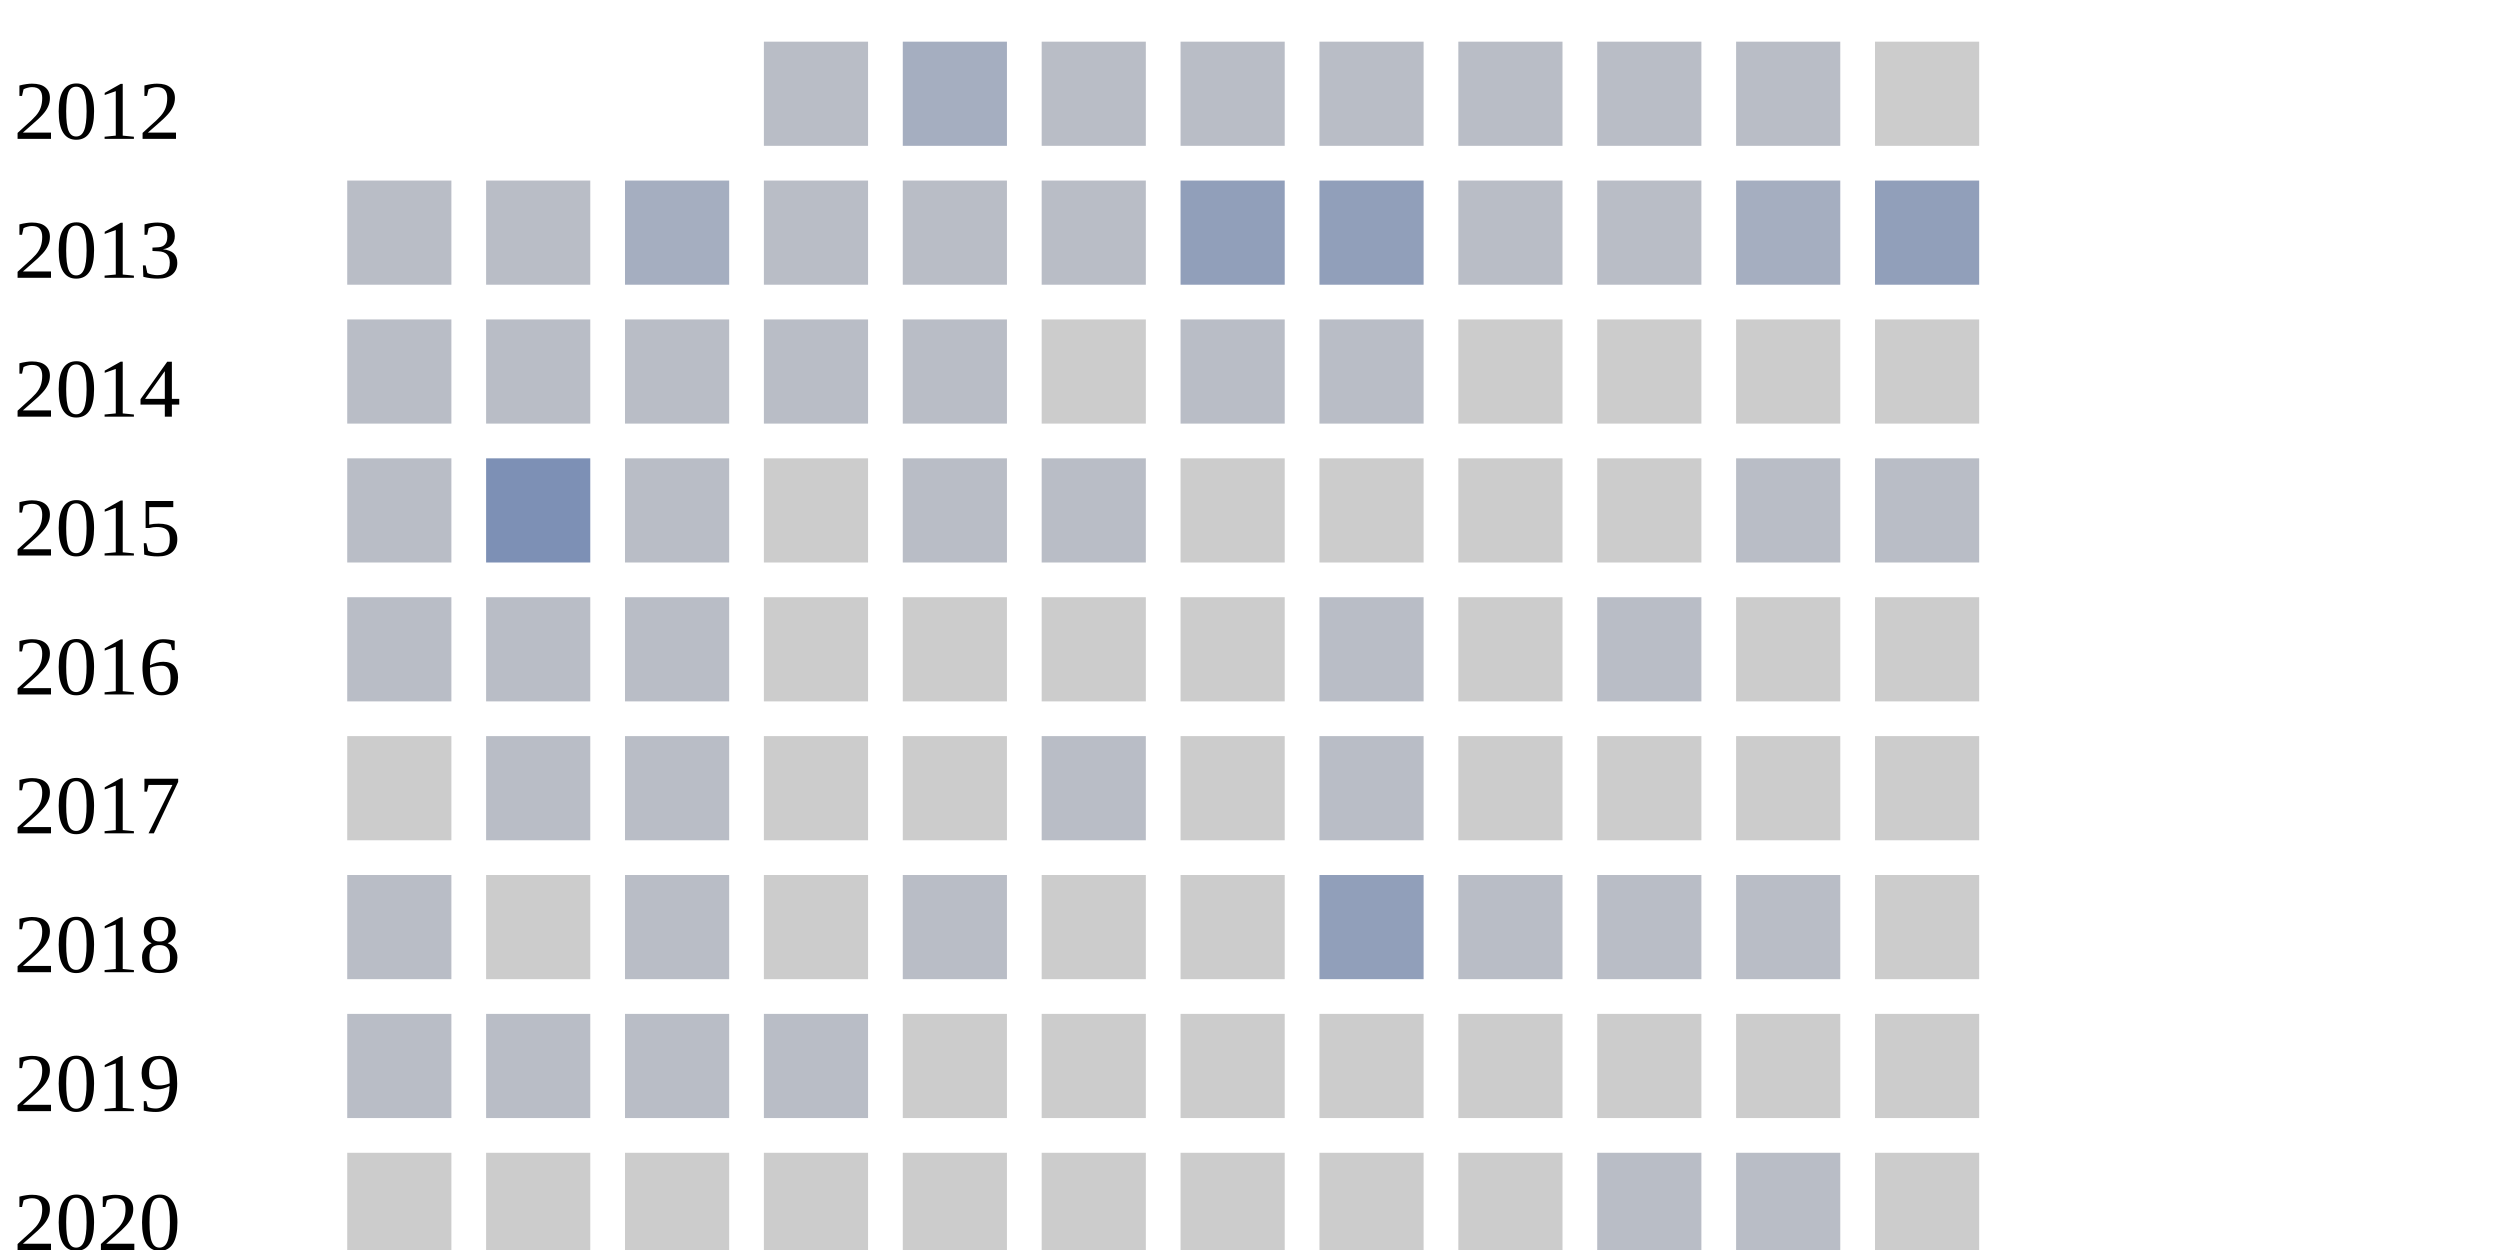
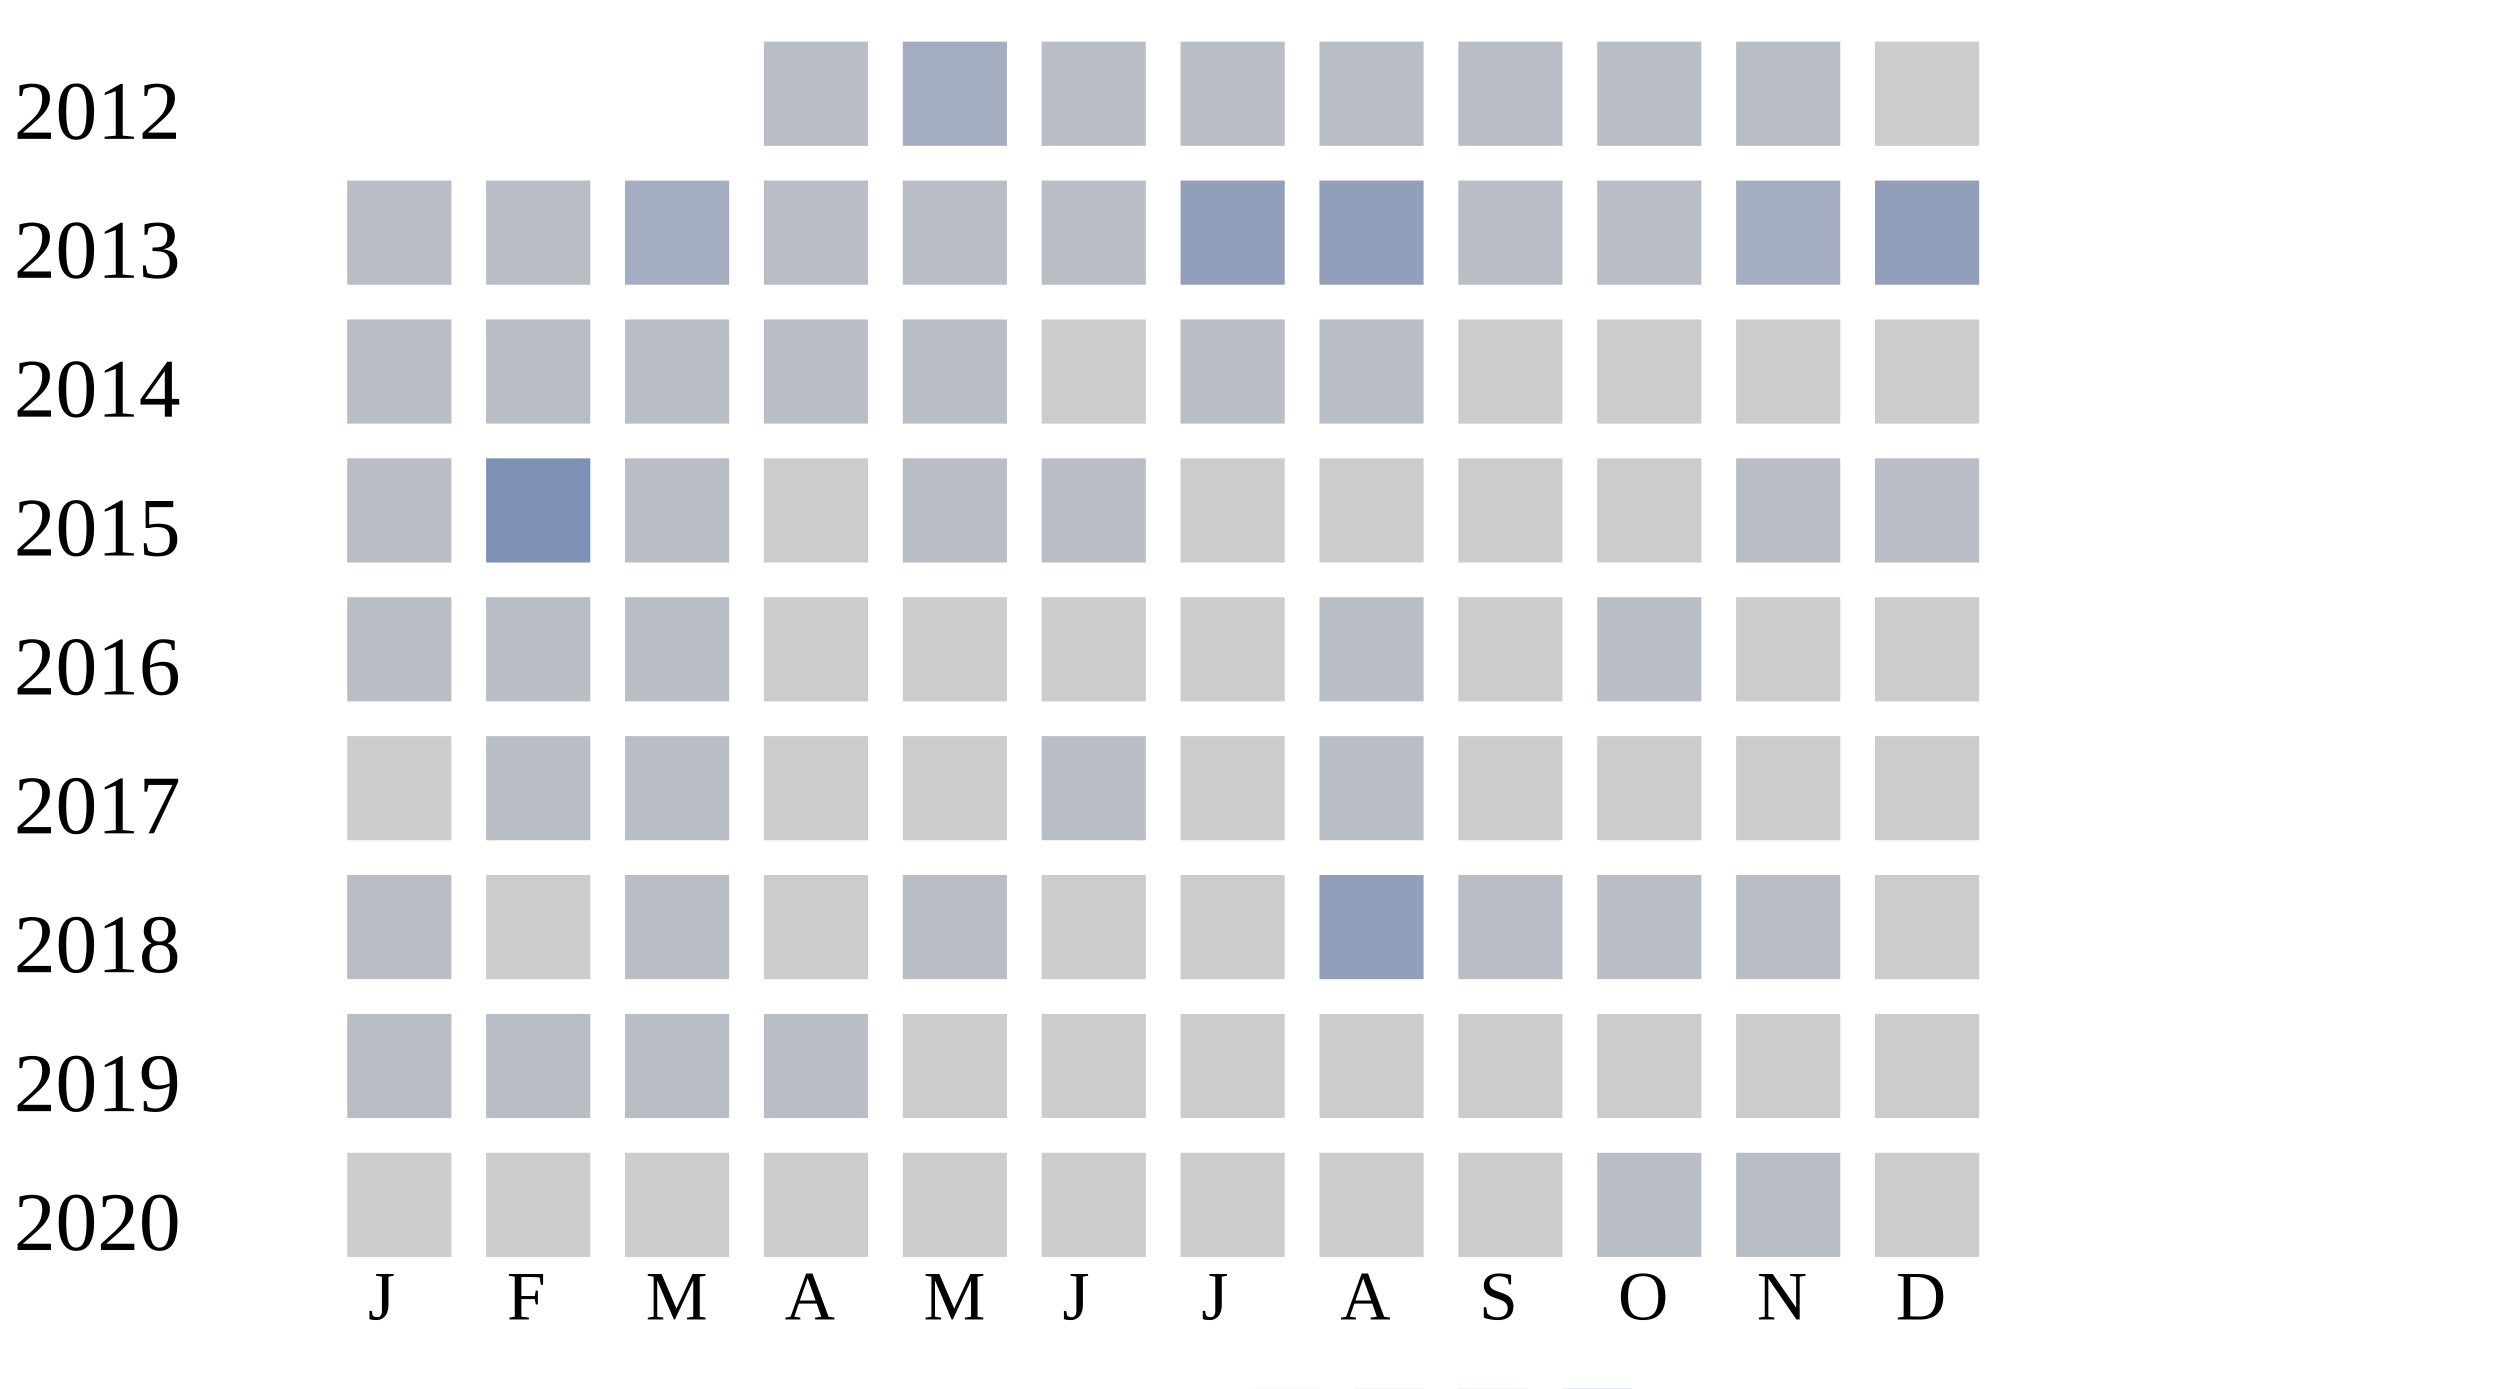
- <svg xmlns="http://www.w3.org/2000/svg" width="360" height="180">
+ <svg xmlns="http://www.w3.org/2000/svg" width="360" height="200">
  <g transform="translate(0 0)">
    <text x="2" y="20">2012</text>
    <rect x="110" y="6" width="15" height="15" fill="#b9bdc6" />
    <rect x="130" y="6" width="15" height="15" fill="#a5aec0" />
    <rect x="150" y="6" width="15" height="15" fill="#b9bdc6" />
    <rect x="170" y="6" width="15" height="15" fill="#b9bdc6" />
    <rect x="190" y="6" width="15" height="15" fill="#b9bdc6" />
    <rect x="210" y="6" width="15" height="15" fill="#b9bdc6" />
    <rect x="230" y="6" width="15" height="15" fill="#b9bdc6" />
    <rect x="250" y="6" width="15" height="15" fill="#b9bdc6" />
    <rect x="270" y="6" width="15" height="15" fill="#cccccc" />
  </g>
  <g transform="translate(0 20)">
    <text x="2" y="20">2013</text>
    <rect x="50" y="6" width="15" height="15" fill="#b9bdc6" />
    <rect x="70" y="6" width="15" height="15" fill="#b9bdc6" />
    <rect x="90" y="6" width="15" height="15" fill="#a5aec0" />
    <rect x="110" y="6" width="15" height="15" fill="#b9bdc6" />
    <rect x="130" y="6" width="15" height="15" fill="#b9bdc6" />
    <rect x="150" y="6" width="15" height="15" fill="#b9bdc6" />
    <rect x="170" y="6" width="15" height="15" fill="#919fba" />
    <rect x="190" y="6" width="15" height="15" fill="#919fba" />
    <rect x="210" y="6" width="15" height="15" fill="#b9bdc6" />
    <rect x="230" y="6" width="15" height="15" fill="#b9bdc6" />
    <rect x="250" y="6" width="15" height="15" fill="#a5aec0" />
    <rect x="270" y="6" width="15" height="15" fill="#919fba" />
  </g>
  <g transform="translate(0 40)">
    <text x="2" y="20">2014</text>
    <rect x="50" y="6" width="15" height="15" fill="#b9bdc6" />
    <rect x="70" y="6" width="15" height="15" fill="#b9bdc6" />
    <rect x="90" y="6" width="15" height="15" fill="#b9bdc6" />
    <rect x="110" y="6" width="15" height="15" fill="#b9bdc6" />
    <rect x="130" y="6" width="15" height="15" fill="#b9bdc6" />
    <rect x="150" y="6" width="15" height="15" fill="#cccccc" />
    <rect x="170" y="6" width="15" height="15" fill="#b9bdc6" />
    <rect x="190" y="6" width="15" height="15" fill="#b9bdc6" />
    <rect x="210" y="6" width="15" height="15" fill="#cccccc" />
    <rect x="230" y="6" width="15" height="15" fill="#cccccc" />
    <rect x="250" y="6" width="15" height="15" fill="#cccccc" />
    <rect x="270" y="6" width="15" height="15" fill="#cccccc" />
  </g>
  <g transform="translate(0 60)">
    <text x="2" y="20">2015</text>
    <rect x="50" y="6" width="15" height="15" fill="#b9bdc6" />
    <rect x="70" y="6" width="15" height="15" fill="#7d90b5" />
    <rect x="90" y="6" width="15" height="15" fill="#b9bdc6" />
    <rect x="110" y="6" width="15" height="15" fill="#cccccc" />
    <rect x="130" y="6" width="15" height="15" fill="#b9bdc6" />
    <rect x="150" y="6" width="15" height="15" fill="#b9bdc6" />
    <rect x="170" y="6" width="15" height="15" fill="#cccccc" />
    <rect x="190" y="6" width="15" height="15" fill="#cccccc" />
    <rect x="210" y="6" width="15" height="15" fill="#cccccc" />
    <rect x="230" y="6" width="15" height="15" fill="#cccccc" />
    <rect x="250" y="6" width="15" height="15" fill="#b9bdc6" />
    <rect x="270" y="6" width="15" height="15" fill="#b9bdc6" />
  </g>
  <g transform="translate(0 80)">
    <text x="2" y="20">2016</text>
    <rect x="50" y="6" width="15" height="15" fill="#b9bdc6" />
    <rect x="70" y="6" width="15" height="15" fill="#b9bdc6" />
    <rect x="90" y="6" width="15" height="15" fill="#b9bdc6" />
    <rect x="110" y="6" width="15" height="15" fill="#cccccc" />
    <rect x="130" y="6" width="15" height="15" fill="#cccccc" />
    <rect x="150" y="6" width="15" height="15" fill="#cccccc" />
    <rect x="170" y="6" width="15" height="15" fill="#cccccc" />
    <rect x="190" y="6" width="15" height="15" fill="#b9bdc6" />
    <rect x="210" y="6" width="15" height="15" fill="#cccccc" />
    <rect x="230" y="6" width="15" height="15" fill="#b9bdc6" />
    <rect x="250" y="6" width="15" height="15" fill="#cccccc" />
    <rect x="270" y="6" width="15" height="15" fill="#cccccc" />
  </g>
  <g transform="translate(0 100)">
    <text x="2" y="20">2017</text>
    <rect x="50" y="6" width="15" height="15" fill="#cccccc" />
    <rect x="70" y="6" width="15" height="15" fill="#b9bdc6" />
    <rect x="90" y="6" width="15" height="15" fill="#b9bdc6" />
    <rect x="110" y="6" width="15" height="15" fill="#cccccc" />
    <rect x="130" y="6" width="15" height="15" fill="#cccccc" />
    <rect x="150" y="6" width="15" height="15" fill="#b9bdc6" />
    <rect x="170" y="6" width="15" height="15" fill="#cccccc" />
    <rect x="190" y="6" width="15" height="15" fill="#b9bdc6" />
    <rect x="210" y="6" width="15" height="15" fill="#cccccc" />
    <rect x="230" y="6" width="15" height="15" fill="#cccccc" />
    <rect x="250" y="6" width="15" height="15" fill="#cccccc" />
    <rect x="270" y="6" width="15" height="15" fill="#cccccc" />
  </g>
  <g transform="translate(0 120)">
    <text x="2" y="20">2018</text>
    <rect x="50" y="6" width="15" height="15" fill="#b9bdc6" />
    <rect x="70" y="6" width="15" height="15" fill="#cccccc" />
    <rect x="90" y="6" width="15" height="15" fill="#b9bdc6" />
    <rect x="110" y="6" width="15" height="15" fill="#cccccc" />
    <rect x="130" y="6" width="15" height="15" fill="#b9bdc6" />
    <rect x="150" y="6" width="15" height="15" fill="#cccccc" />
    <rect x="170" y="6" width="15" height="15" fill="#cccccc" />
    <rect x="190" y="6" width="15" height="15" fill="#919fba" />
    <rect x="210" y="6" width="15" height="15" fill="#b9bdc6" />
    <rect x="230" y="6" width="15" height="15" fill="#b9bdc6" />
    <rect x="250" y="6" width="15" height="15" fill="#b9bdc6" />
    <rect x="270" y="6" width="15" height="15" fill="#cccccc" />
  </g>
  <g transform="translate(0 140)">
    <text x="2" y="20">2019</text>
    <rect x="50" y="6" width="15" height="15" fill="#b9bdc6" />
    <rect x="70" y="6" width="15" height="15" fill="#b9bdc6" />
    <rect x="90" y="6" width="15" height="15" fill="#b9bdc6" />
    <rect x="110" y="6" width="15" height="15" fill="#b9bdc6" />
    <rect x="130" y="6" width="15" height="15" fill="#cccccc" />
    <rect x="150" y="6" width="15" height="15" fill="#cccccc" />
    <rect x="170" y="6" width="15" height="15" fill="#cccccc" />
    <rect x="190" y="6" width="15" height="15" fill="#cccccc" />
    <rect x="210" y="6" width="15" height="15" fill="#cccccc" />
    <rect x="230" y="6" width="15" height="15" fill="#cccccc" />
    <rect x="250" y="6" width="15" height="15" fill="#cccccc" />
    <rect x="270" y="6" width="15" height="15" fill="#cccccc" />
  </g>
  <g transform="translate(0 160)">
    <text x="2" y="20">2020</text>
    <rect x="50" y="6" width="15" height="15" fill="#cccccc" />
    <rect x="70" y="6" width="15" height="15" fill="#cccccc" />
    <rect x="90" y="6" width="15" height="15" fill="#cccccc" />
    <rect x="110" y="6" width="15" height="15" fill="#cccccc" />
    <rect x="130" y="6" width="15" height="15" fill="#cccccc" />
    <rect x="150" y="6" width="15" height="15" fill="#cccccc" />
    <rect x="170" y="6" width="15" height="15" fill="#cccccc" />
    <rect x="190" y="6" width="15" height="15" fill="#cccccc" />
    <rect x="210" y="6" width="15" height="15" fill="#cccccc" />
    <rect x="230" y="6" width="15" height="15" fill="#b9bdc6" />
    <rect x="250" y="6" width="15" height="15" fill="#b9bdc6" />
    <rect x="270" y="6" width="15" height="15" fill="#cccccc" />
  </g>
  <text style="font-size: 10px; text-align: center" x="53" y="190">J</text>
  <text style="font-size: 10px; text-align: center" x="73" y="190">F</text>
  <text style="font-size: 10px; text-align: center" x="93" y="190">M</text>
  <text style="font-size: 10px; text-align: center" x="113" y="190">A</text>
  <text style="font-size: 10px; text-align: center" x="133" y="190">M</text>
  <text style="font-size: 10px; text-align: center" x="153" y="190">J</text>
  <text style="font-size: 10px; text-align: center" x="173" y="190">J</text>
  <text style="font-size: 10px; text-align: center" x="193" y="190">A</text>
  <text style="font-size: 10px; text-align: center" x="213" y="190">S</text>
  <text style="font-size: 10px; text-align: center" x="233" y="190">O</text>
  <text style="font-size: 10px; text-align: center" x="253" y="190">N</text>
  <text style="font-size: 10px; text-align: center" x="273" y="190">D</text>
  <text style="font-size: 10px;" x="155" y="209">Less</text>
  <rect fill="#b9bdc6" width="10" height="10" x="180" y="200" />
  <rect fill="#919fba" width="10" height="10" x="195" y="200" />
  <rect fill="#6882ae" width="10" height="10" x="210" y="200" />
  <rect fill="#005a9c" width="10" height="10" x="225" y="200" />
  <text x="240" y="209" style="font-size: 10px;">More</text>
</svg>
